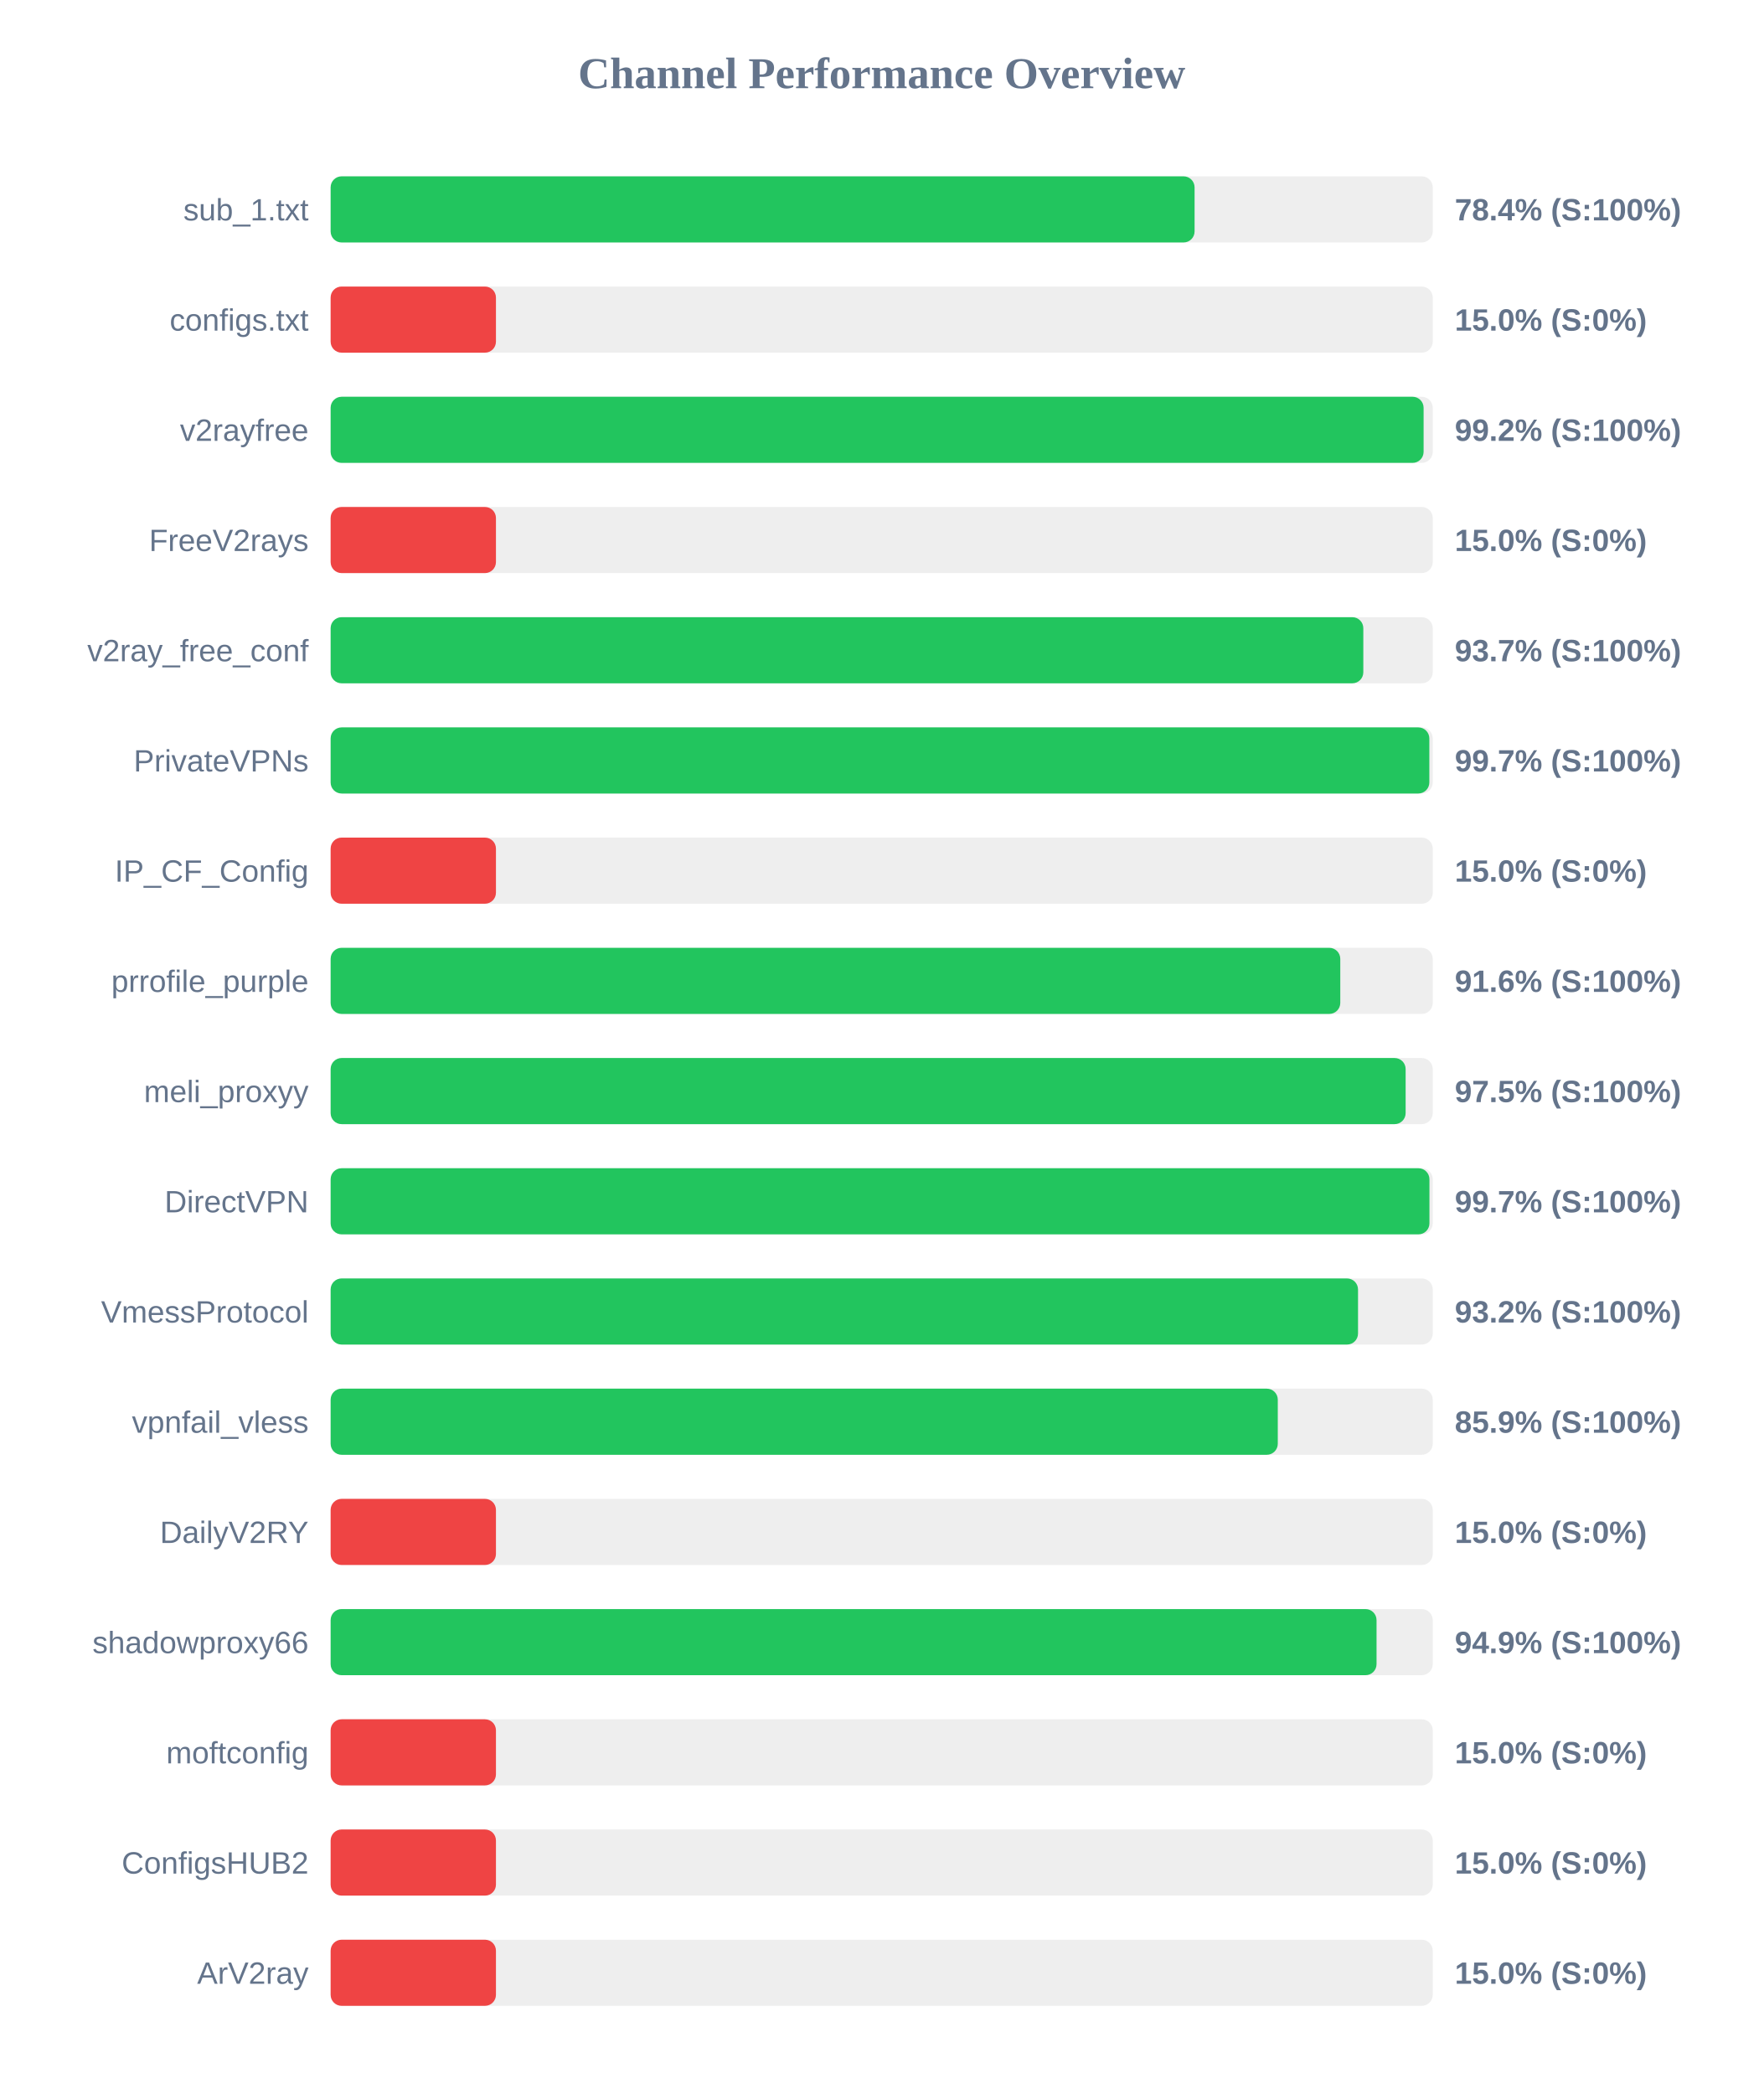
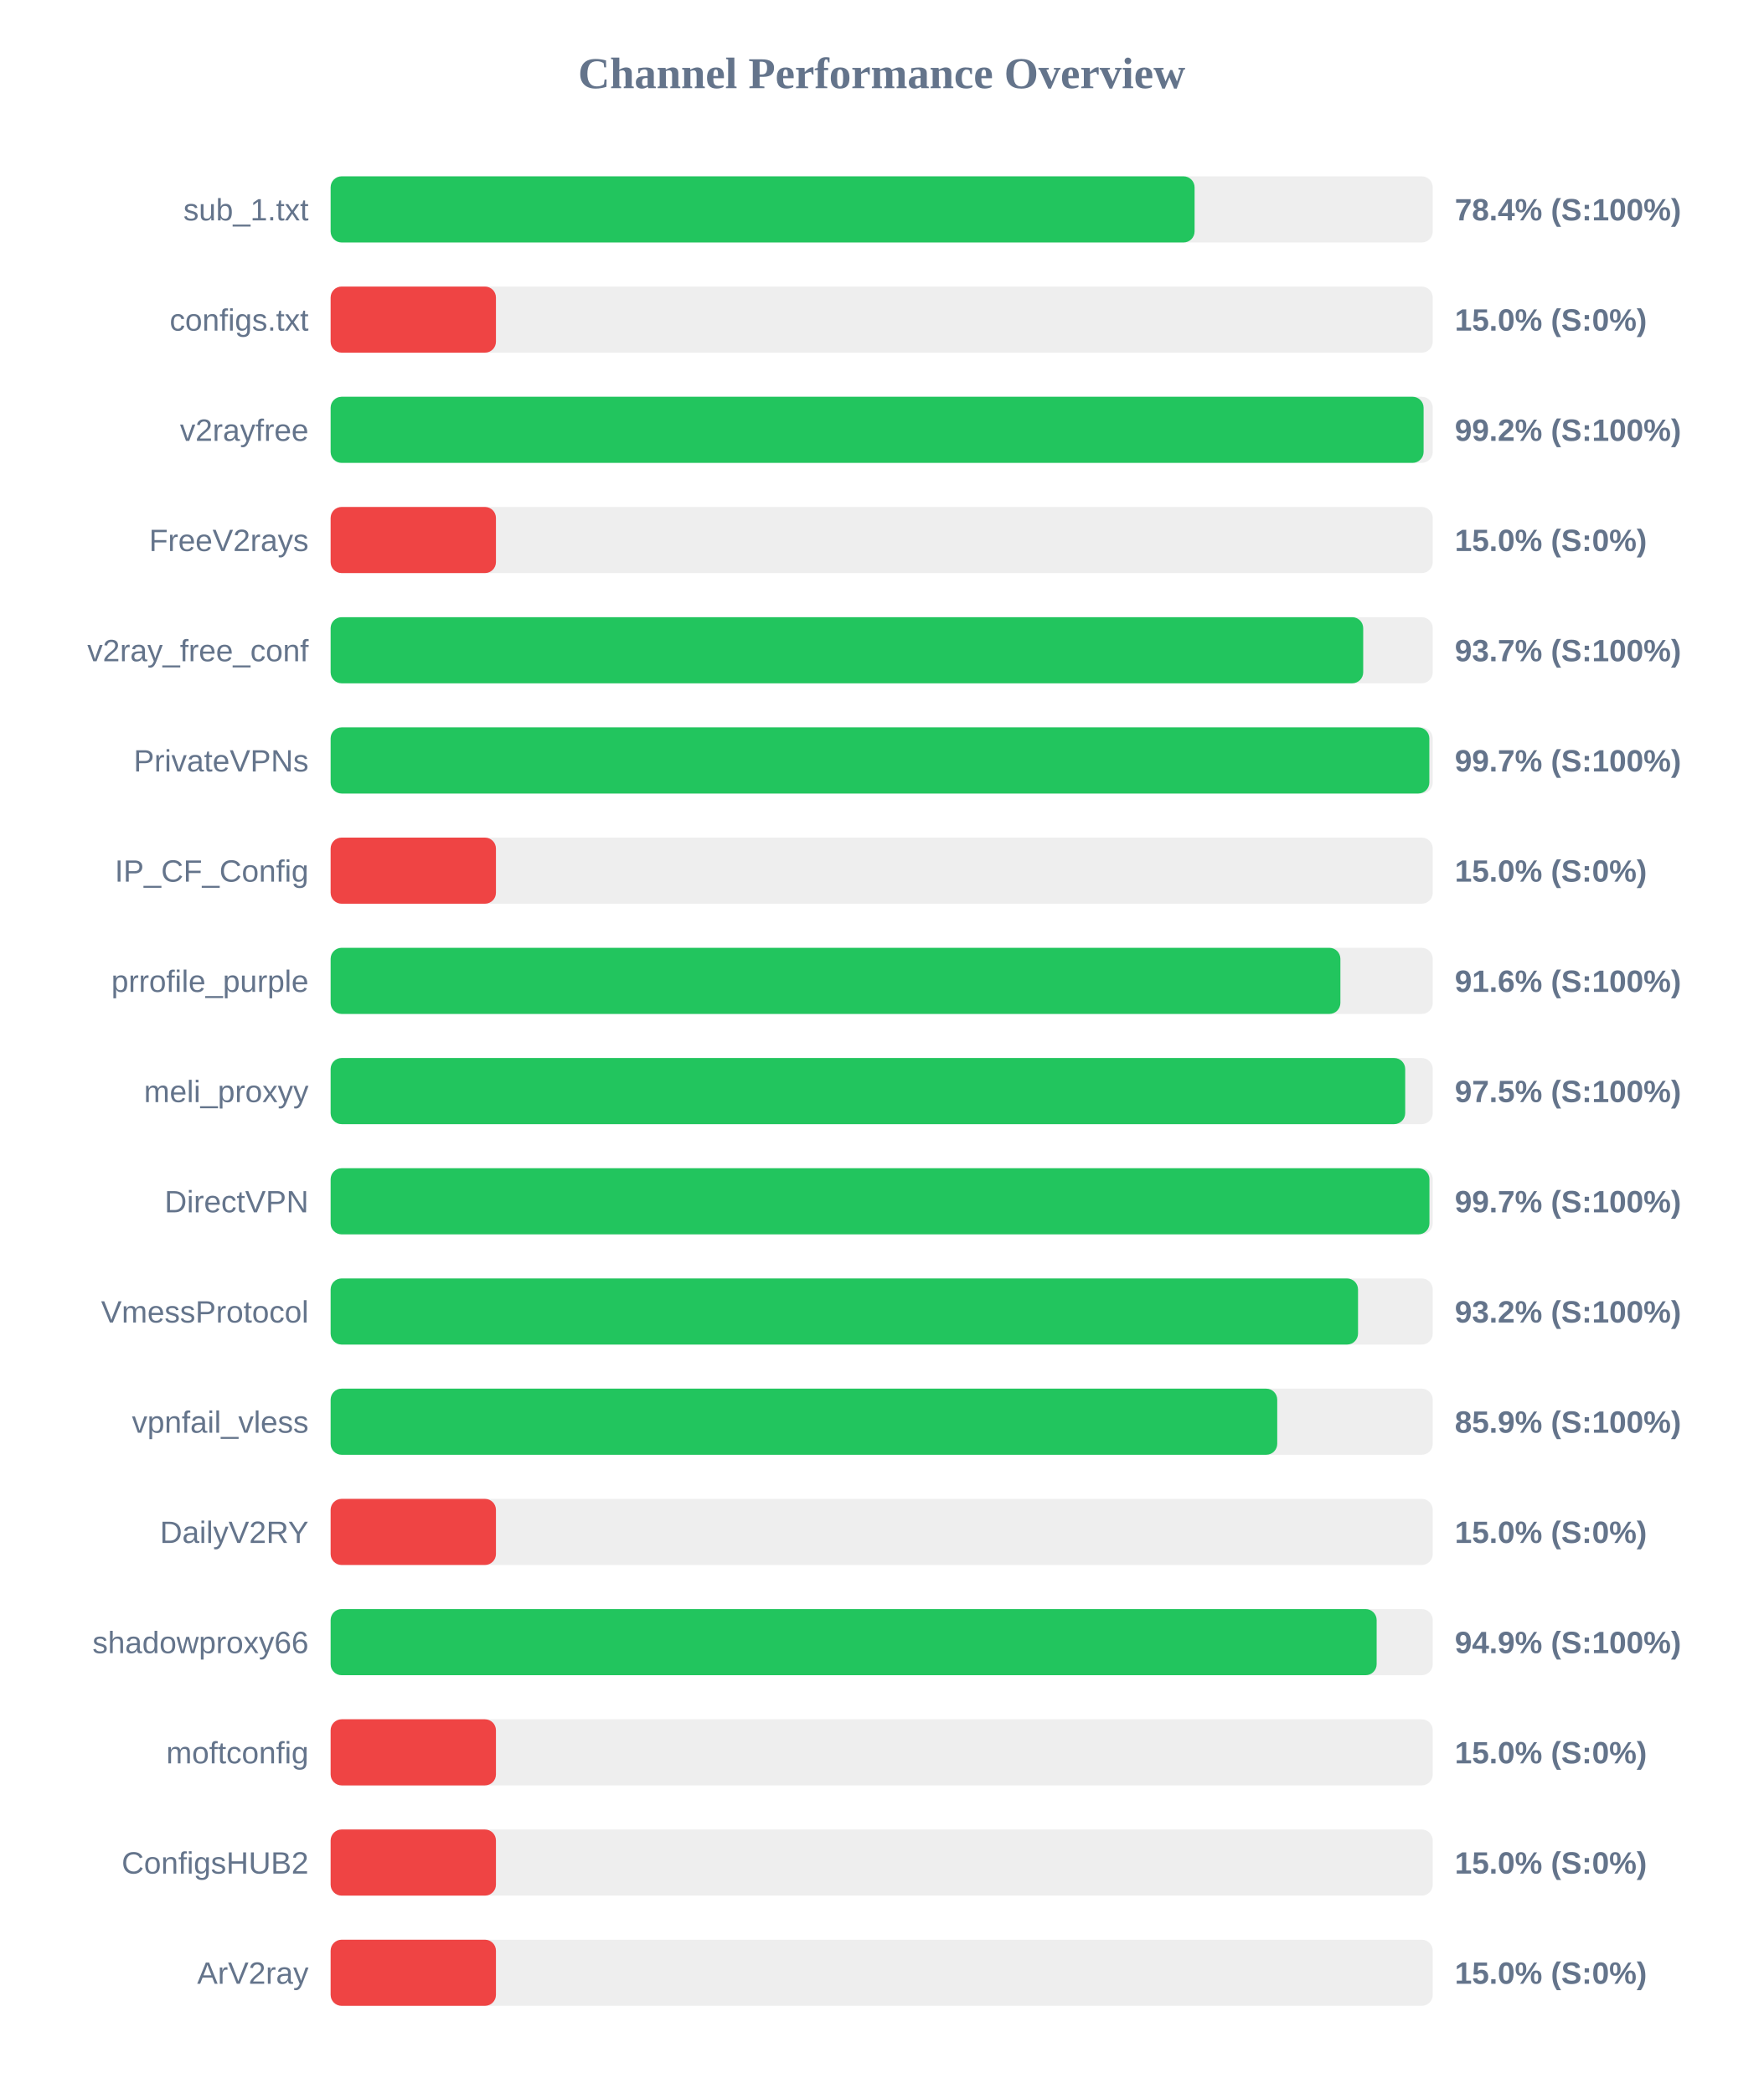
<svg xmlns="http://www.w3.org/2000/svg" width="800" height="950" version="1.1">
  <style>
        .row { font: 14px Arial; fill: #64748b; }
        .score { font: bold 14px Arial; fill: #64748b; }
    </style>
  <text x="400" y="40" text-anchor="middle" font-size="20px" font-weight="bold" fill="#64748b">Channel Performance Overview</text>
  <rect x="150" y="80" width="500" height="30" fill="#eee" rx="5" />
  <rect x="150" y="80" width="391.95" height="30" fill="#22c55e" rx="5" />
  <text x="140" y="100" text-anchor="end" class="row">sub_1.txt</text>
  <text x="660" y="100" text-anchor="start" class="score">78.4% (S:100%)</text>
  <rect x="150" y="130" width="500" height="30" fill="#eee" rx="5" />
  <rect x="150" y="130" width="75.0" height="30" fill="#ef4444" rx="5" />
  <text x="140" y="150" text-anchor="end" class="row">configs.txt</text>
  <text x="660" y="150" text-anchor="start" class="score">15.0% (S:0%)</text>
  <rect x="150" y="180" width="500" height="30" fill="#eee" rx="5" />
  <rect x="150" y="180" width="495.85" height="30" fill="#22c55e" rx="5" />
  <text x="140" y="200" text-anchor="end" class="row">v2rayfree</text>
  <text x="660" y="200" text-anchor="start" class="score">99.2% (S:100%)</text>
  <rect x="150" y="230" width="500" height="30" fill="#eee" rx="5" />
  <rect x="150" y="230" width="75.0" height="30" fill="#ef4444" rx="5" />
  <text x="140" y="250" text-anchor="end" class="row">FreeV2rays</text>
  <text x="660" y="250" text-anchor="start" class="score">15.0% (S:0%)</text>
  <rect x="150" y="280" width="500" height="30" fill="#eee" rx="5" />
-   <rect x="150" y="280" width="468.5" height="30" fill="#22c55e" rx="5" />
+   <rect x="150" y="280" width="468.45" height="30" fill="#22c55e" rx="5" />
  <text x="140" y="300" text-anchor="end" class="row">v2ray_free_conf</text>
  <text x="660" y="300" text-anchor="start" class="score">93.7% (S:100%)</text>
  <rect x="150" y="330" width="500" height="30" fill="#eee" rx="5" />
  <rect x="150" y="330" width="498.45" height="30" fill="#22c55e" rx="5" />
  <text x="140" y="350" text-anchor="end" class="row">PrivateVPNs</text>
  <text x="660" y="350" text-anchor="start" class="score">99.7% (S:100%)</text>
  <rect x="150" y="380" width="500" height="30" fill="#eee" rx="5" />
  <rect x="150" y="380" width="75.0" height="30" fill="#ef4444" rx="5" />
  <text x="140" y="400" text-anchor="end" class="row">IP_CF_Config</text>
  <text x="660" y="400" text-anchor="start" class="score">15.0% (S:0%)</text>
  <rect x="150" y="430" width="500" height="30" fill="#eee" rx="5" />
-   <rect x="150" y="430" width="458.05" height="30" fill="#22c55e" rx="5" />
+   <rect x="150" y="430" width="458.1" height="30" fill="#22c55e" rx="5" />
  <text x="140" y="450" text-anchor="end" class="row">prrofile_purple</text>
  <text x="660" y="450" text-anchor="start" class="score">91.6% (S:100%)</text>
  <rect x="150" y="480" width="500" height="30" fill="#eee" rx="5" />
-   <rect x="150" y="480" width="487.7" height="30" fill="#22c55e" rx="5" />
+   <rect x="150" y="480" width="487.5" height="30" fill="#22c55e" rx="5" />
  <text x="140" y="500" text-anchor="end" class="row">meli_proxyy</text>
  <text x="660" y="500" text-anchor="start" class="score">97.5% (S:100%)</text>
  <rect x="150" y="530" width="500" height="30" fill="#eee" rx="5" />
  <rect x="150" y="530" width="498.5" height="30" fill="#22c55e" rx="5" />
  <text x="140" y="550" text-anchor="end" class="row">DirectVPN</text>
  <text x="660" y="550" text-anchor="start" class="score">99.7% (S:100%)</text>
  <rect x="150" y="580" width="500" height="30" fill="#eee" rx="5" />
  <rect x="150" y="580" width="466.1" height="30" fill="#22c55e" rx="5" />
  <text x="140" y="600" text-anchor="end" class="row">VmessProtocol</text>
  <text x="660" y="600" text-anchor="start" class="score">93.2% (S:100%)</text>
  <rect x="150" y="630" width="500" height="30" fill="#eee" rx="5" />
-   <rect x="150" y="630" width="429.7" height="30" fill="#22c55e" rx="5" />
+   <rect x="150" y="630" width="429.45" height="30" fill="#22c55e" rx="5" />
  <text x="140" y="650" text-anchor="end" class="row">vpnfail_vless</text>
  <text x="660" y="650" text-anchor="start" class="score">85.9% (S:100%)</text>
  <rect x="150" y="680" width="500" height="30" fill="#eee" rx="5" />
  <rect x="150" y="680" width="75.0" height="30" fill="#ef4444" rx="5" />
  <text x="140" y="700" text-anchor="end" class="row">DailyV2RY</text>
  <text x="660" y="700" text-anchor="start" class="score">15.0% (S:0%)</text>
  <rect x="150" y="730" width="500" height="30" fill="#eee" rx="5" />
-   <rect x="150" y="730" width="474.5" height="30" fill="#22c55e" rx="5" />
+   <rect x="150" y="730" width="474.55" height="30" fill="#22c55e" rx="5" />
  <text x="140" y="750" text-anchor="end" class="row">shadowproxy66</text>
  <text x="660" y="750" text-anchor="start" class="score">94.9% (S:100%)</text>
  <rect x="150" y="780" width="500" height="30" fill="#eee" rx="5" />
  <rect x="150" y="780" width="75.0" height="30" fill="#ef4444" rx="5" />
  <text x="140" y="800" text-anchor="end" class="row">moftconfig</text>
  <text x="660" y="800" text-anchor="start" class="score">15.0% (S:0%)</text>
  <rect x="150" y="830" width="500" height="30" fill="#eee" rx="5" />
  <rect x="150" y="830" width="75.0" height="30" fill="#ef4444" rx="5" />
  <text x="140" y="850" text-anchor="end" class="row">ConfigsHUB2</text>
  <text x="660" y="850" text-anchor="start" class="score">15.0% (S:0%)</text>
  <rect x="150" y="880" width="500" height="30" fill="#eee" rx="5" />
  <rect x="150" y="880" width="75.0" height="30" fill="#ef4444" rx="5" />
  <text x="140" y="900" text-anchor="end" class="row">ArV2ray</text>
  <text x="660" y="900" text-anchor="start" class="score">15.0% (S:0%)</text>
</svg>
